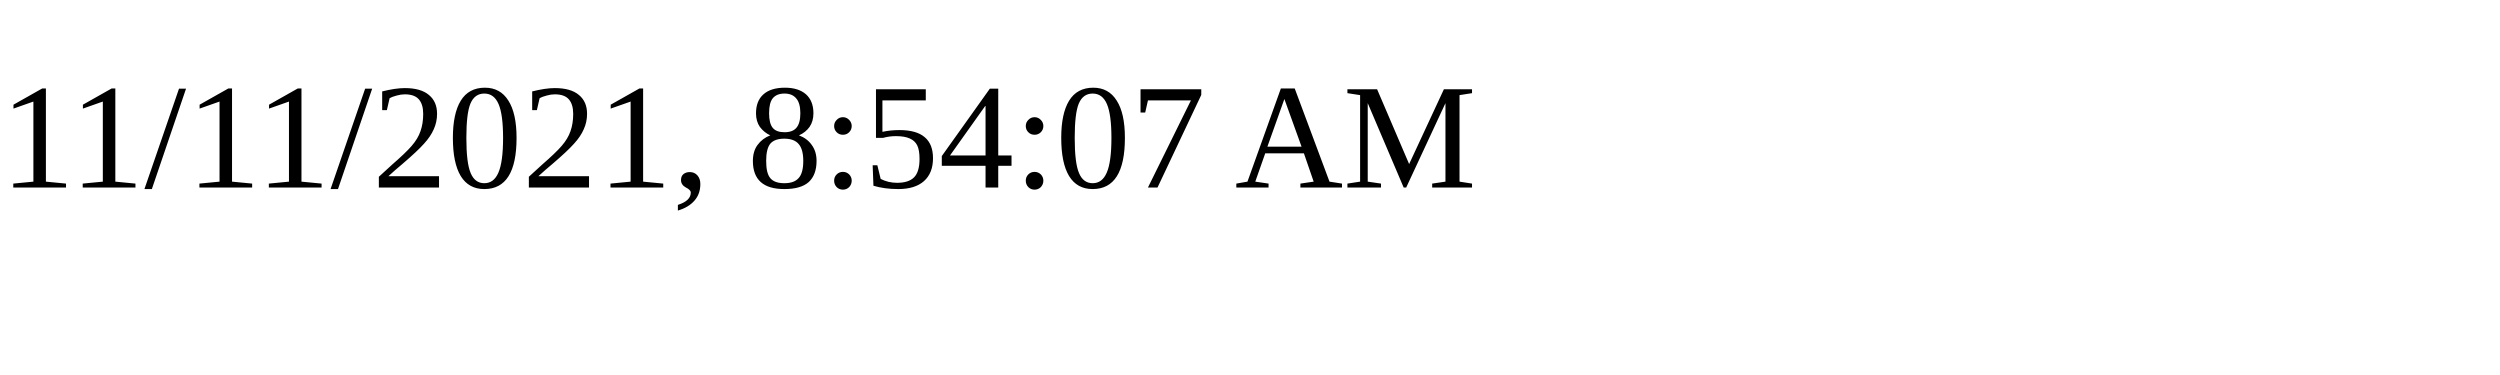
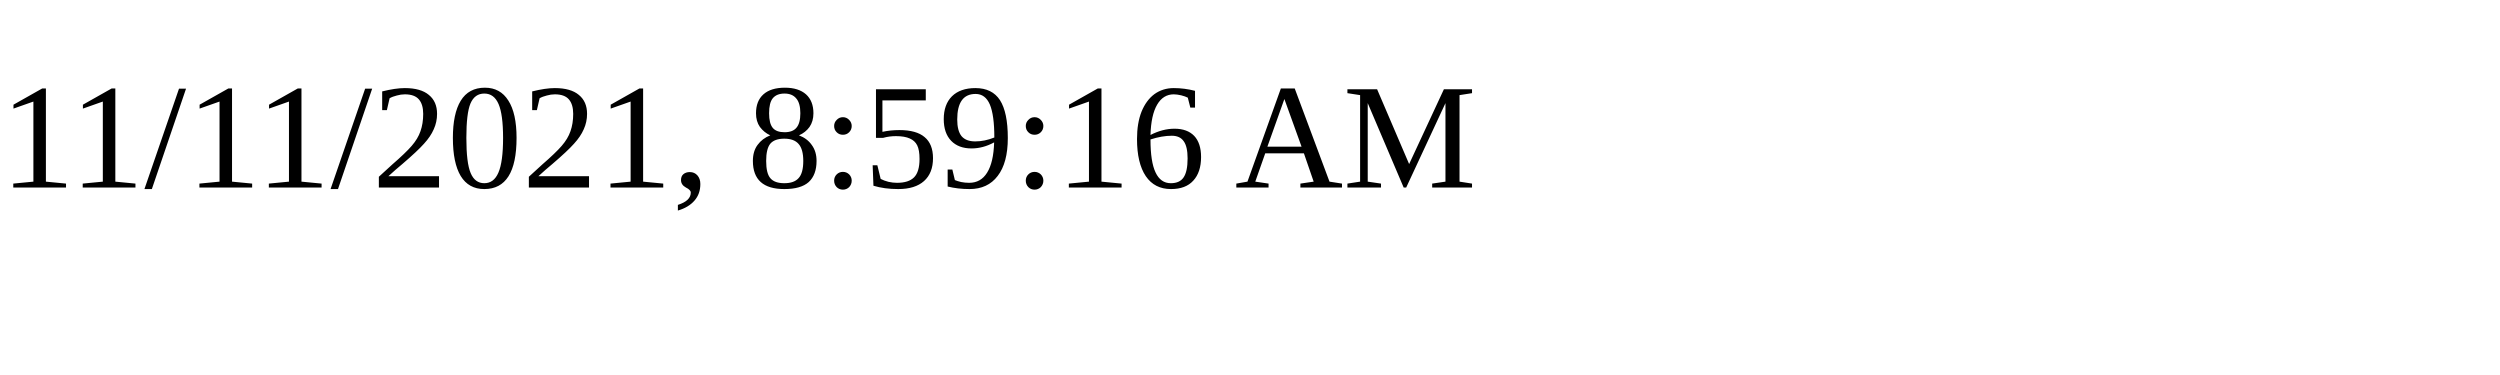
<svg xmlns="http://www.w3.org/2000/svg" height="30" width="200">
-   <text x="0" y="15">11/11/2021, 8:54:07 AM</text>
+   <text x="0" y="15">11/11/2021, 8:59:16 AM</text>
</svg>
